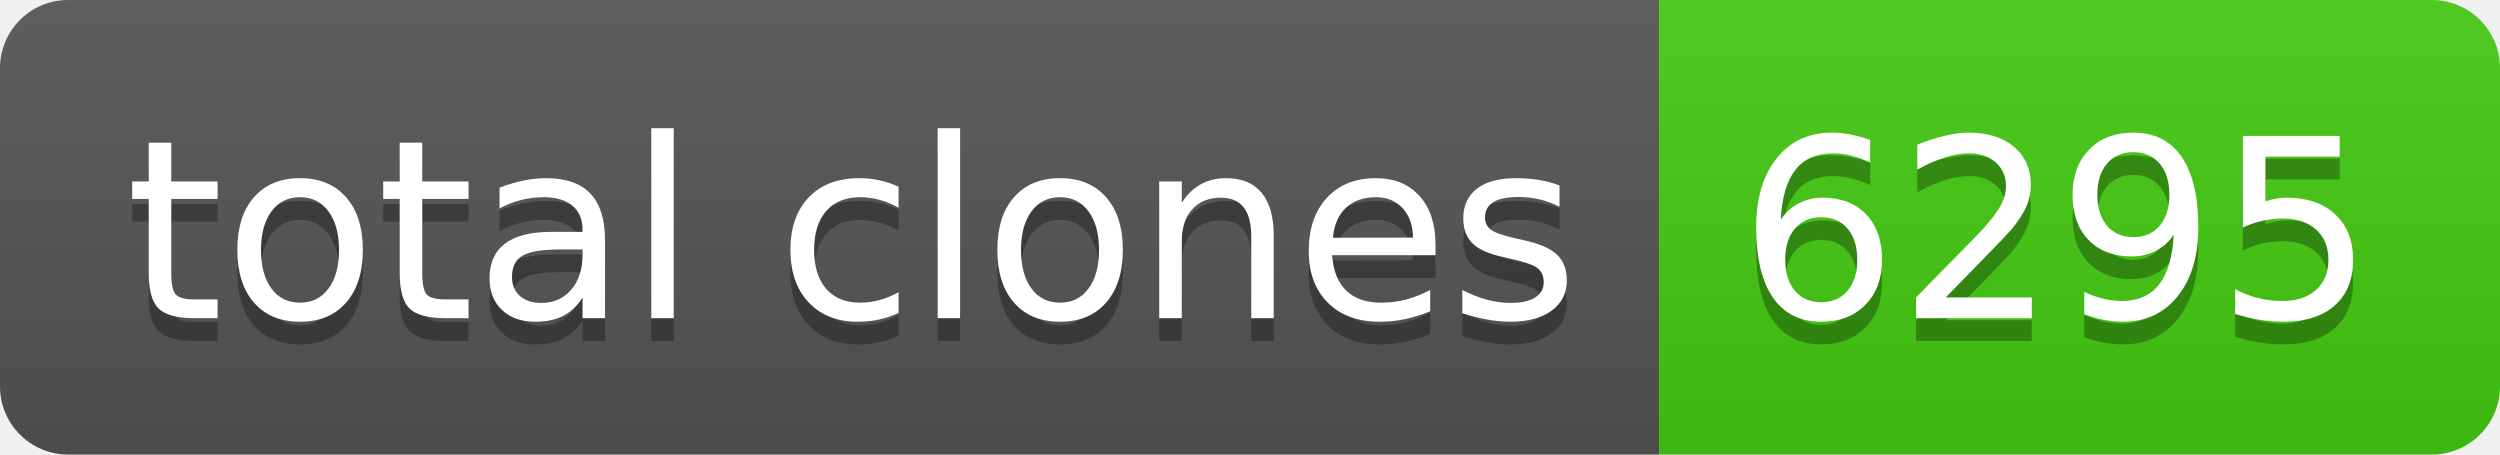
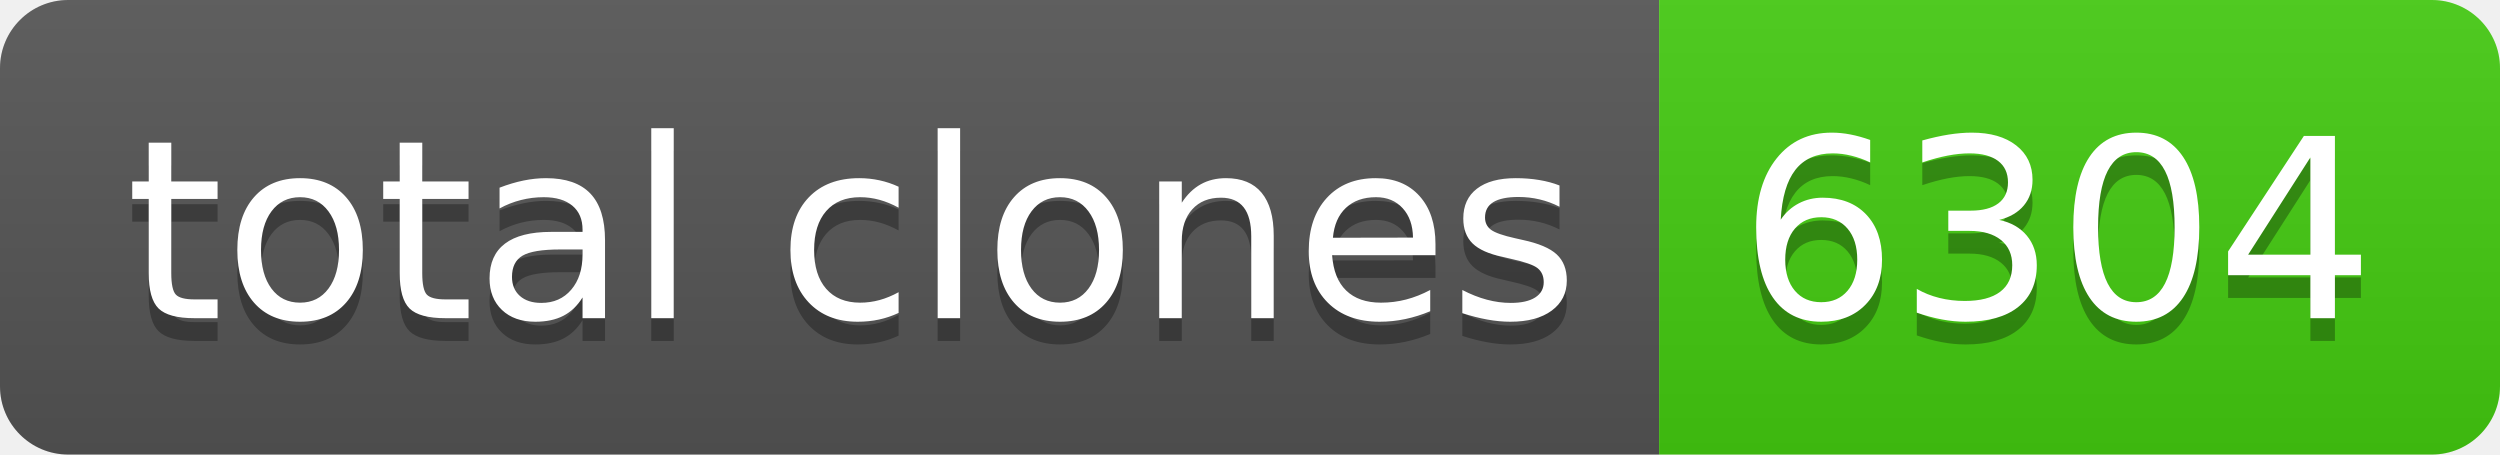
- <svg xmlns="http://www.w3.org/2000/svg" width="110" height="20" role="img" aria-label="total clones: 6295">
+ <svg xmlns="http://www.w3.org/2000/svg" width="110" height="20" role="img" aria-label="total clones: 6304">
  <linearGradient id="s" x2="0" y2="100%">
    <stop offset="0" stop-color="#bbb" stop-opacity=".1" />
    <stop offset="1" stop-opacity=".1" />
  </linearGradient>
  <clipPath id="r">
    <rect width="110" height="20" rx="3" fill="#fff" />
  </clipPath>
  <g clip-path="url(#r)">
    <rect width="73" height="20" fill="#555" />
    <rect x="73" width="37" height="20" fill="#4c1" />
    <rect width="110" height="20" fill="url(#s)" />
  </g>
  <g fill="#fff" text-anchor="middle" font-family="Verdana,Geneva,DejaVu Sans,sans-serif" text-rendering="geometricPrecision" font-size="110">
    <text aria-hidden="true" x="375" y="150" fill="#010101" fill-opacity=".3" transform="scale(.1)" textLength="630">total clones</text>
    <text x="375" y="140" transform="scale(.1)" fill="#fff" textLength="630">total clones</text>
-     <text aria-hidden="true" x="905" y="150" fill="#010101" fill-opacity=".3" transform="scale(.1)" textLength="270">6295</text>
-     <text x="905" y="140" transform="scale(.1)" fill="#fff" textLength="270">6295</text>
+     <text aria-hidden="true" x="905" y="150" fill="#010101" fill-opacity=".3" transform="scale(.1)" textLength="270">6304</text>
+     <text x="905" y="140" transform="scale(.1)" fill="#fff" textLength="270">6304</text>
  </g>
</svg>
